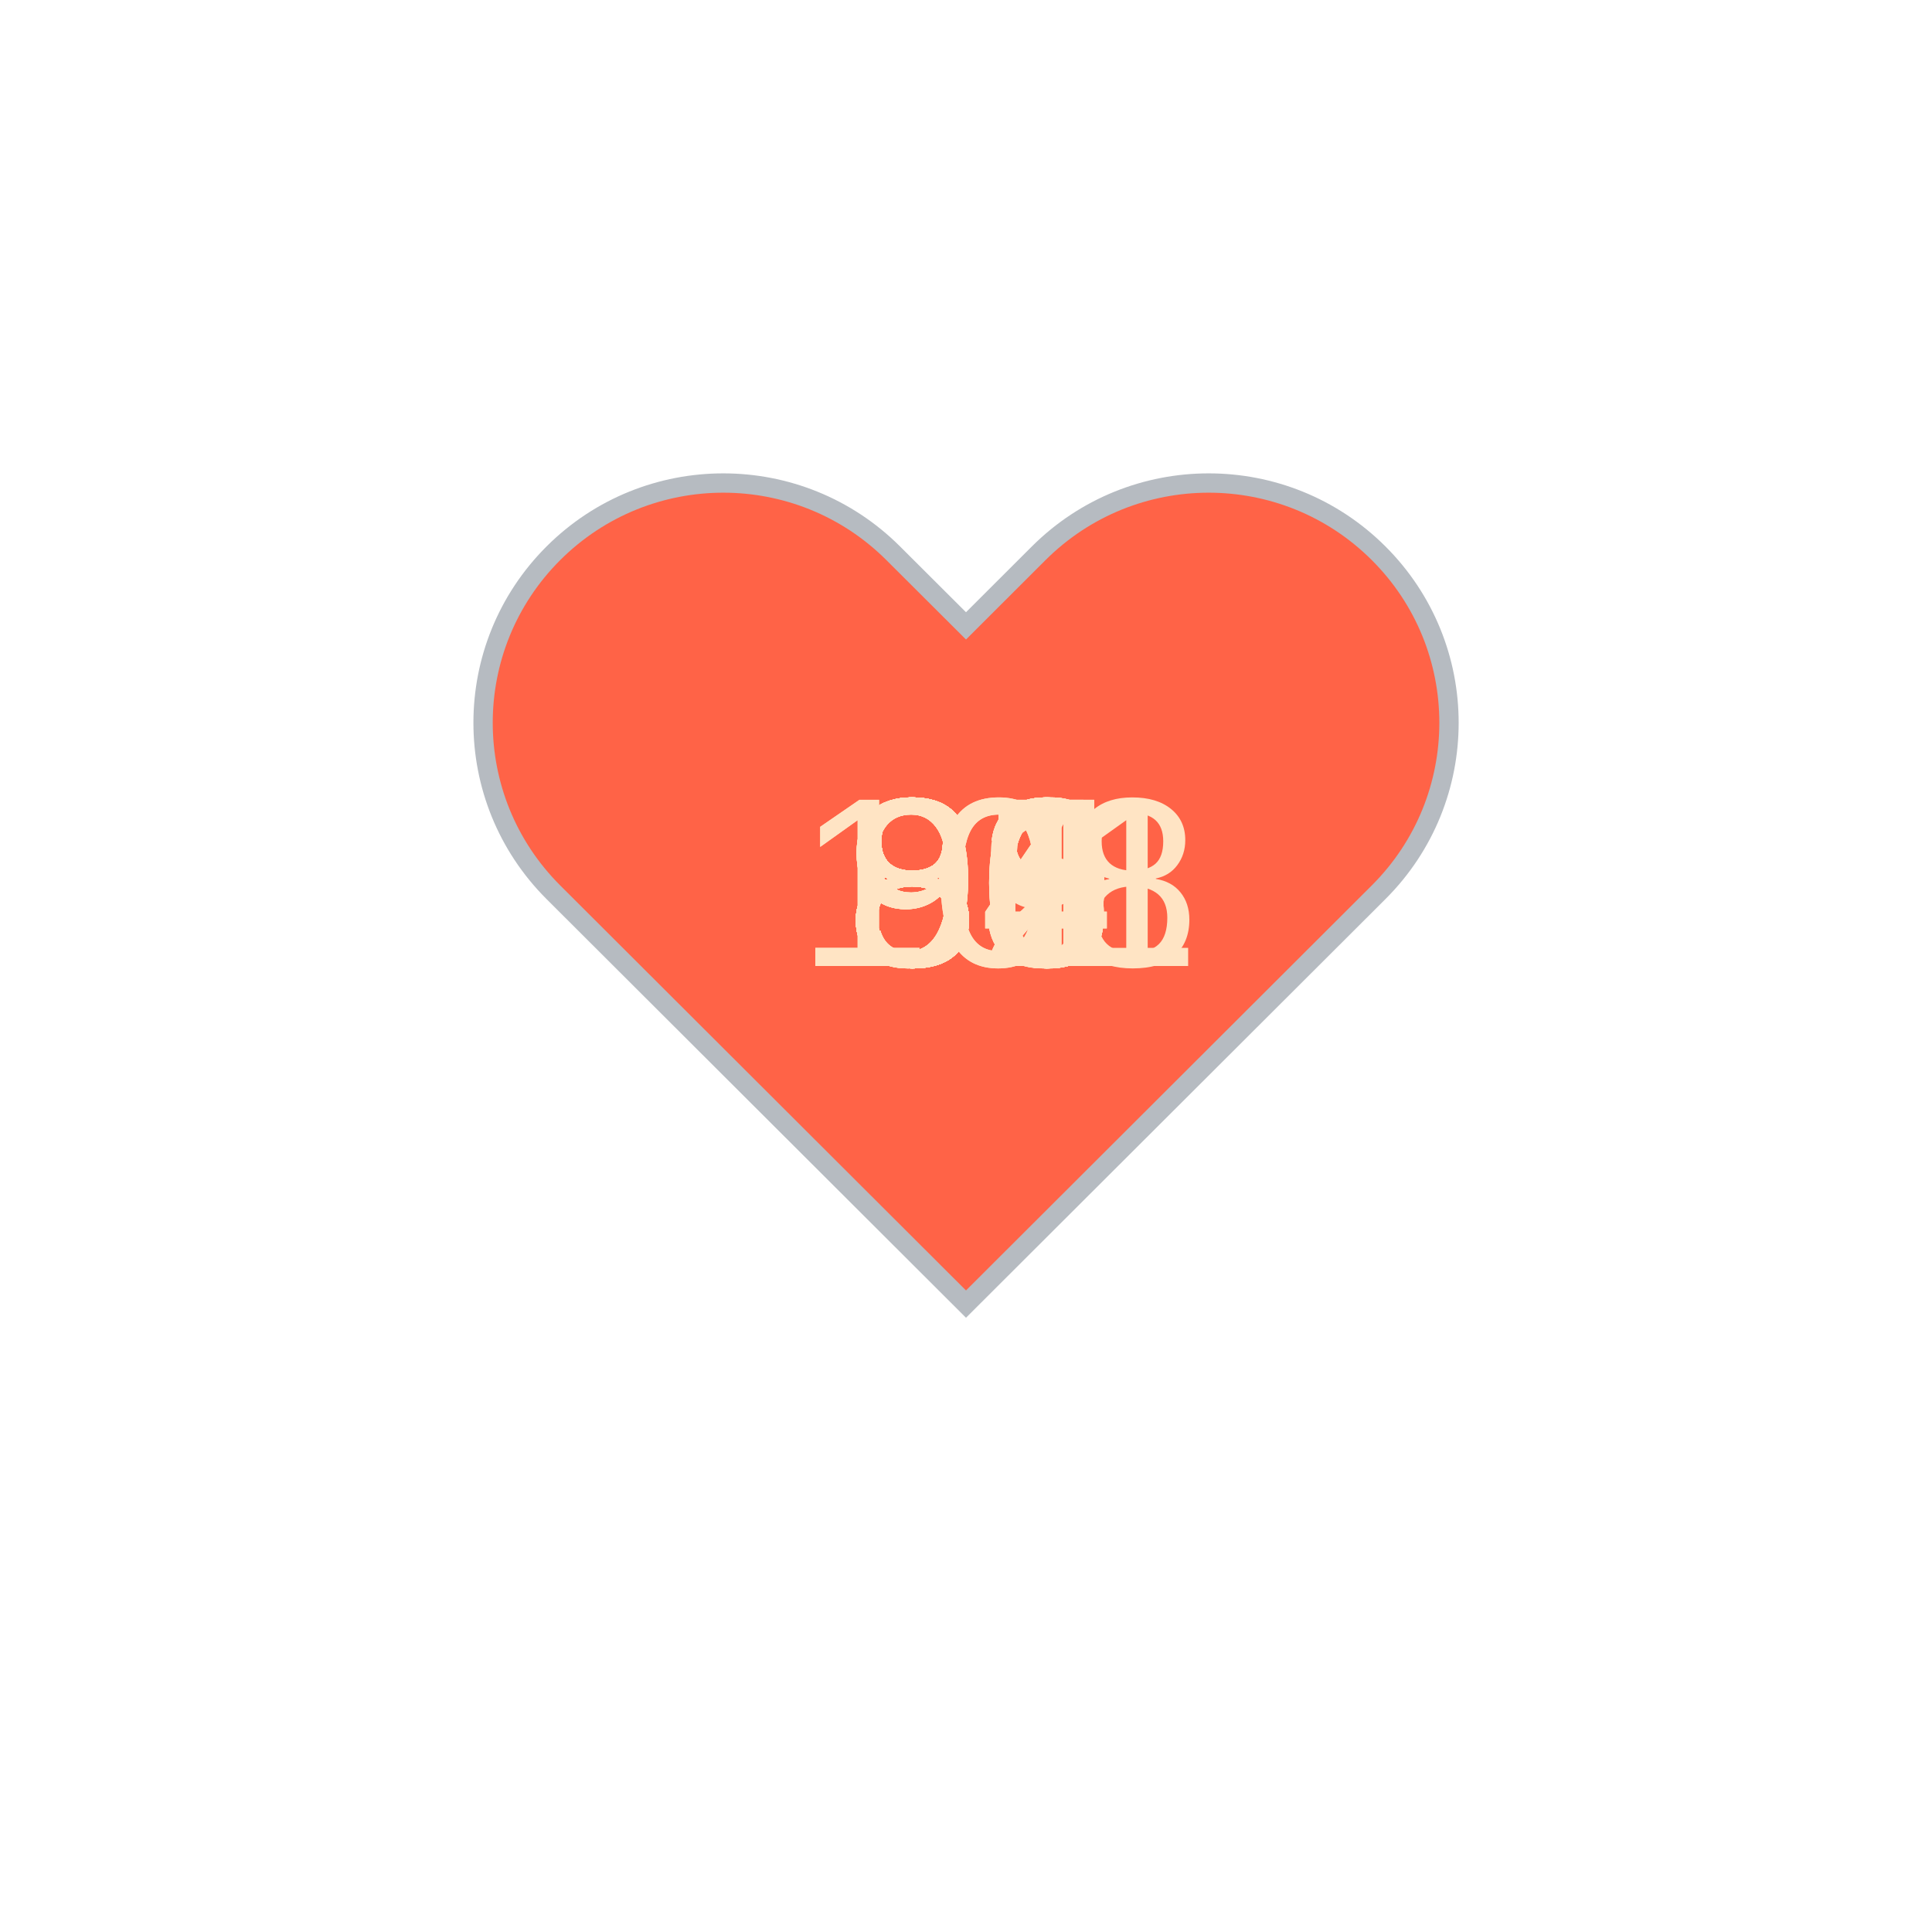
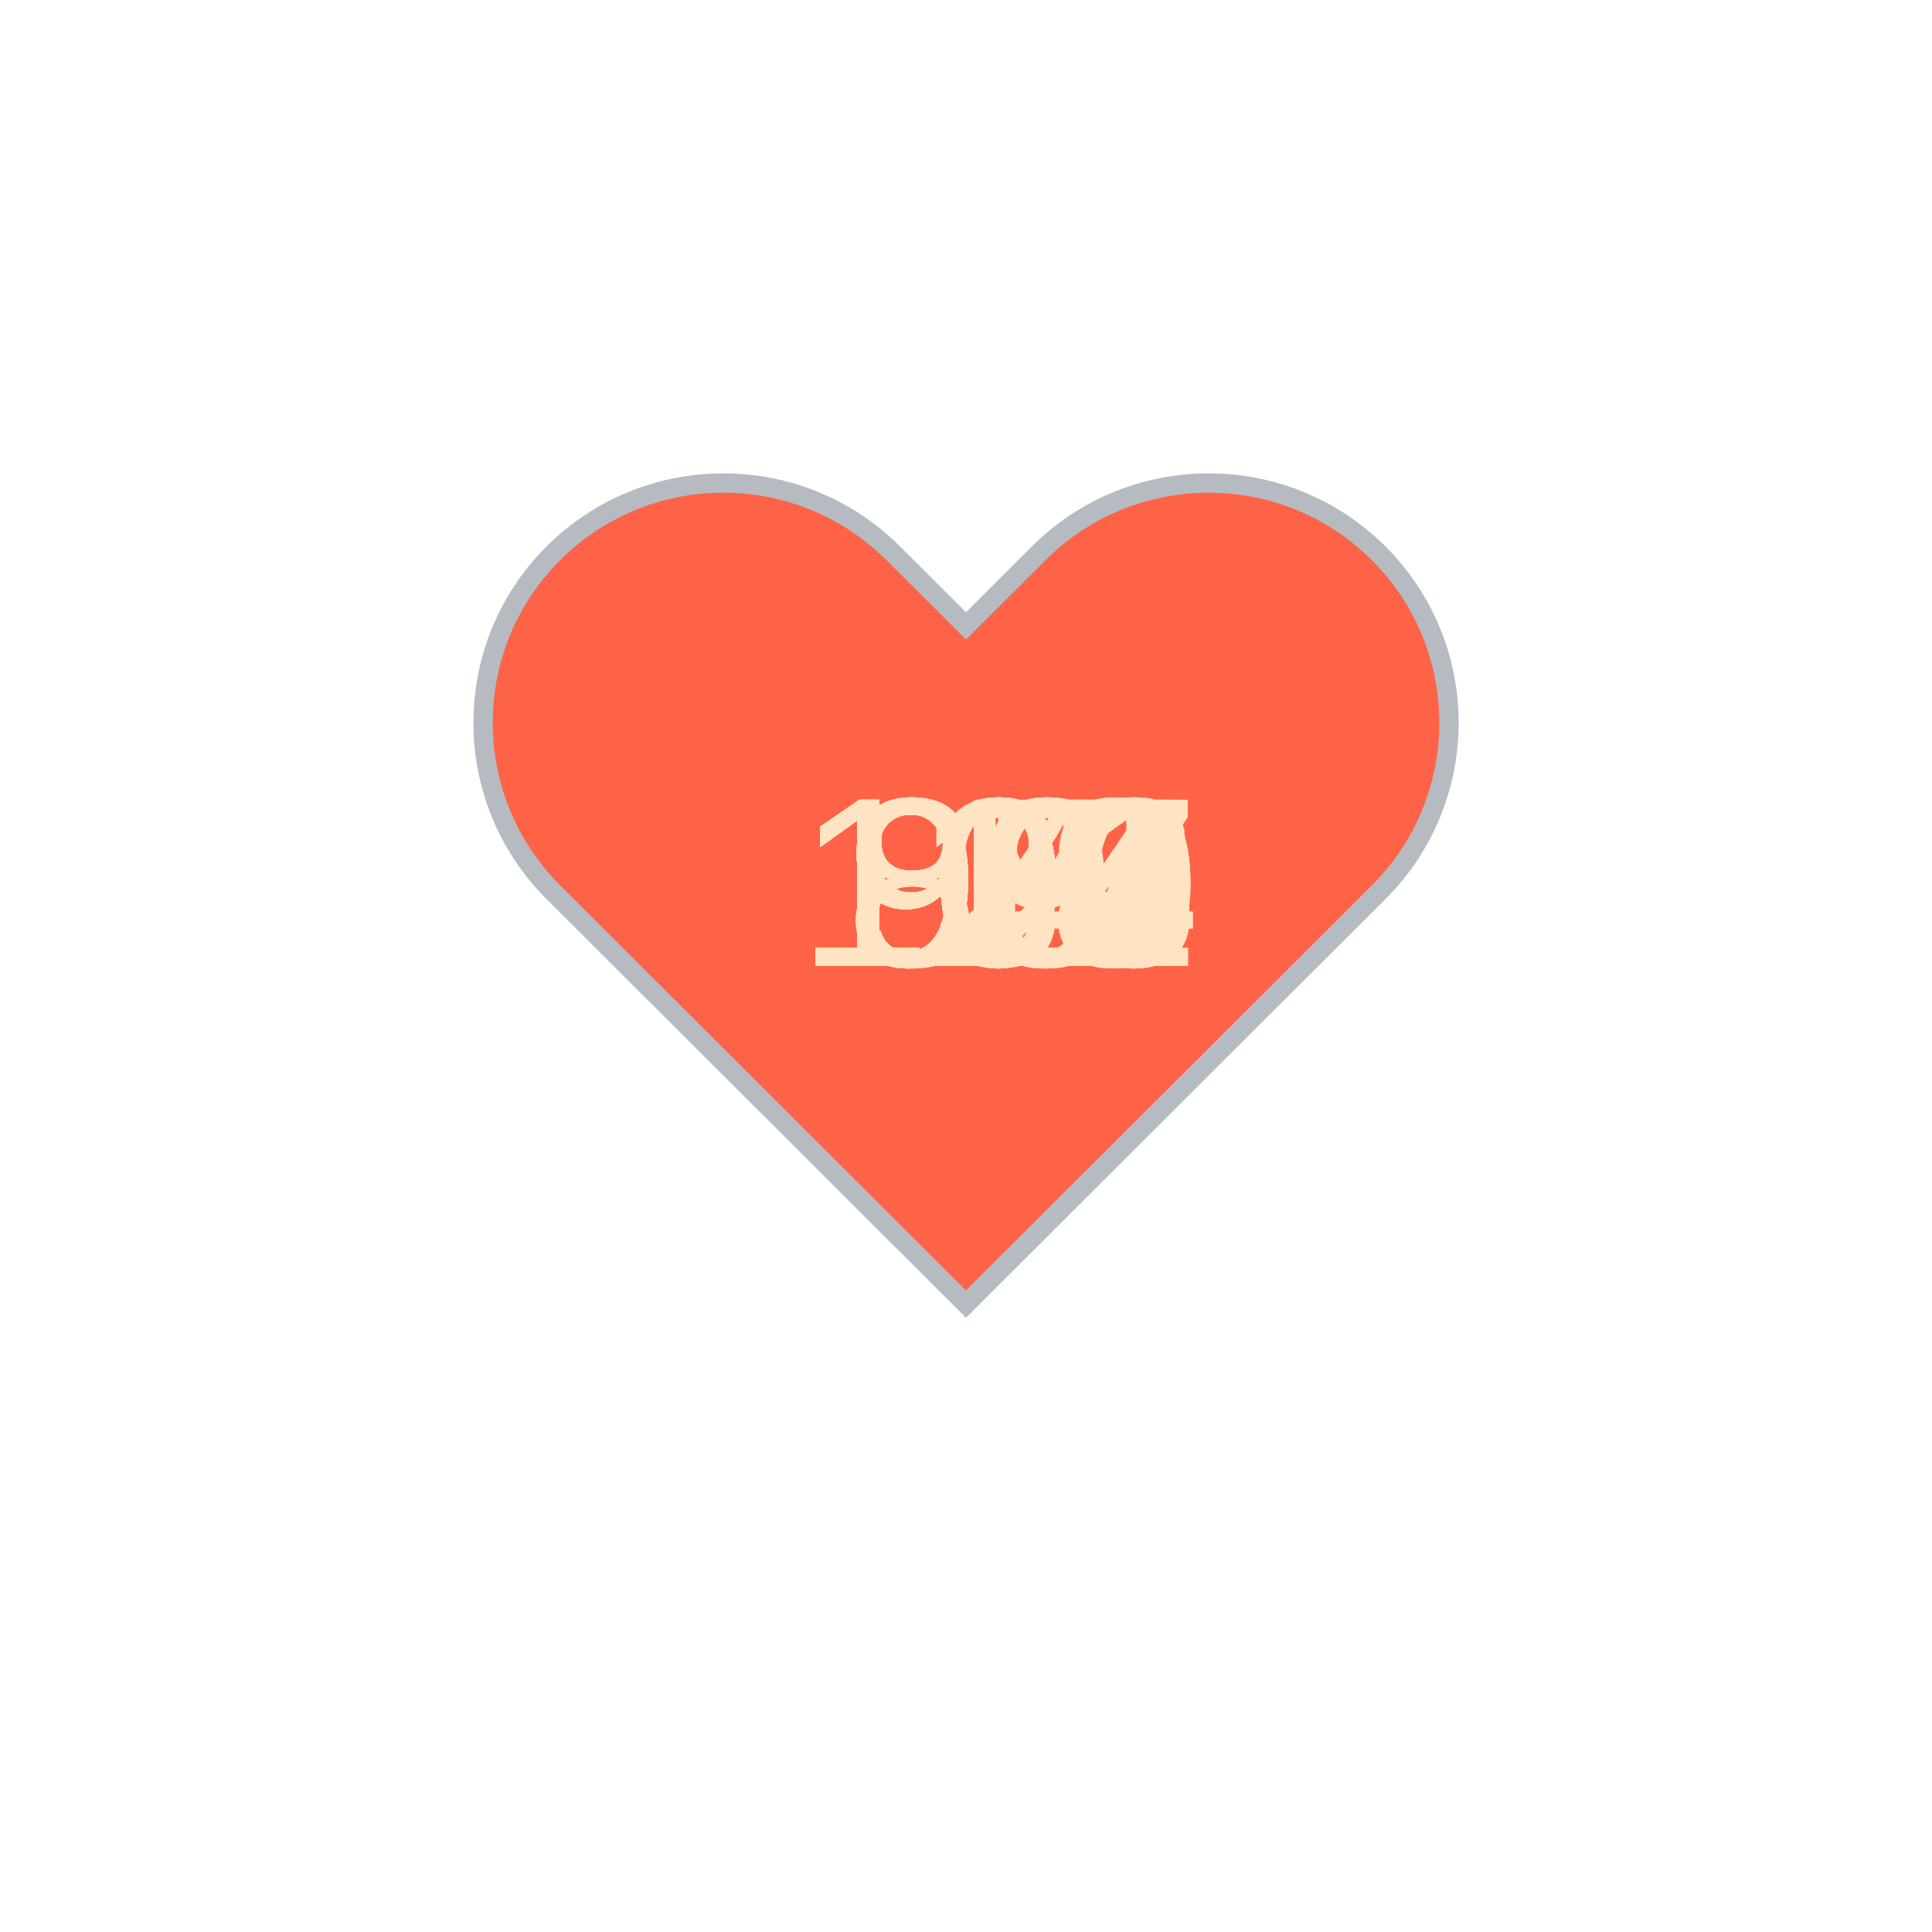
<svg xmlns="http://www.w3.org/2000/svg" baseProfile="full" height="150" version="1.1" viewBox="0,0,200,200" width="150">
  <defs />
  <g transform="translate(100 100)">
    <path d="M92.71,7.27L92.71,7.27c-9.71-9.69-25.46-9.69-35.18,0L50,14.79l-7.54-7.52C32.75-2.42,17-2.42,7.29,7.27v0 c-9.71,9.69-9.71,25.41,0,35.1L50,85l42.71-42.63C102.43,32.68,102.43,16.96,92.71,7.27z" fill="tomato" stroke="#B6BBC1" stroke-width="2" transform="translate(-50 -50)" />
    <animateTransform additive="sum" attributeName="transform" dur="1.2s" repeatCount="indefinite" type="scale" values="1; 1.5; 1.25; 1.5; 1.5; 1;" />
-     <text fill="bisque" style="font-size:25px; font-family:Arial" transform="translate(-12.5 0)">88<animate attributeName="visibility" dur="36.0s" keyTimes="0;0.03;0.07;0.1;0.13;0.17;0.2;0.23;0.27;0.3;0.33;0.37;0.4;0.43;0.47;0.5;0.53;0.57;0.6;0.63;0.67;0.7;0.73;0.77;0.8;0.83;0.87;0.9;0.93;0.97;1.0" repeatCount="indefinite" values="visible;hidden;hidden;hidden;hidden;hidden;hidden;hidden;hidden;hidden;hidden;hidden;hidden;hidden;hidden;hidden;hidden;hidden;hidden;hidden;hidden;hidden;hidden;hidden;hidden;hidden;hidden;hidden;hidden;hidden;hidden" />
+     <text fill="bisque" style="font-size:25px; font-family:Arial" transform="translate(-17.5 0)">117<animate attributeName="visibility" dur="36.0s" keyTimes="0;0.03;0.07;0.1;0.13;0.17;0.2;0.23;0.27;0.3;0.33;0.37;0.4;0.43;0.47;0.5;0.53;0.57;0.6;0.63;0.67;0.7;0.73;0.77;0.8;0.83;0.87;0.9;0.93;0.97;1.0" repeatCount="indefinite" values="visible;hidden;hidden;hidden;hidden;hidden;hidden;hidden;hidden;hidden;hidden;hidden;hidden;hidden;hidden;hidden;hidden;hidden;hidden;hidden;hidden;hidden;hidden;hidden;hidden;hidden;hidden;hidden;hidden;hidden;hidden" />
    </text>
-     <text fill="bisque" style="font-size:25px; font-family:Arial" transform="translate(-12.5 0)">90<animate attributeName="visibility" dur="36.0s" keyTimes="0;0.03;0.07;0.1;0.13;0.17;0.2;0.23;0.27;0.3;0.33;0.37;0.4;0.43;0.47;0.5;0.53;0.57;0.6;0.63;0.67;0.7;0.73;0.77;0.8;0.83;0.87;0.9;0.93;0.97;1.0" repeatCount="indefinite" values="hidden;visible;hidden;hidden;hidden;hidden;hidden;hidden;hidden;hidden;hidden;hidden;hidden;hidden;hidden;hidden;hidden;hidden;hidden;hidden;hidden;hidden;hidden;hidden;hidden;hidden;hidden;hidden;hidden;hidden;hidden" />
+     <text fill="bisque" style="font-size:25px; font-family:Arial" transform="translate(-17.5 0)">122<animate attributeName="visibility" dur="36.0s" keyTimes="0;0.03;0.07;0.1;0.13;0.17;0.2;0.23;0.27;0.3;0.33;0.37;0.4;0.43;0.47;0.5;0.53;0.57;0.6;0.63;0.67;0.7;0.73;0.77;0.8;0.83;0.87;0.9;0.93;0.97;1.0" repeatCount="indefinite" values="hidden;visible;hidden;hidden;hidden;hidden;hidden;hidden;hidden;hidden;hidden;hidden;hidden;hidden;hidden;hidden;hidden;hidden;hidden;hidden;hidden;hidden;hidden;hidden;hidden;hidden;hidden;hidden;hidden;hidden;hidden" />
    </text>
-     <text fill="bisque" style="font-size:25px; font-family:Arial" transform="translate(-12.5 0)">88<animate attributeName="visibility" dur="36.0s" keyTimes="0;0.03;0.07;0.1;0.13;0.17;0.2;0.23;0.27;0.3;0.33;0.37;0.4;0.43;0.47;0.5;0.53;0.57;0.6;0.63;0.67;0.7;0.73;0.77;0.8;0.83;0.87;0.9;0.93;0.97;1.0" repeatCount="indefinite" values="hidden;hidden;visible;hidden;hidden;hidden;hidden;hidden;hidden;hidden;hidden;hidden;hidden;hidden;hidden;hidden;hidden;hidden;hidden;hidden;hidden;hidden;hidden;hidden;hidden;hidden;hidden;hidden;hidden;hidden;hidden" />
+     <text fill="bisque" style="font-size:25px; font-family:Arial" transform="translate(-17.5 0)">121<animate attributeName="visibility" dur="36.0s" keyTimes="0;0.03;0.07;0.1;0.13;0.17;0.2;0.23;0.27;0.3;0.33;0.37;0.4;0.43;0.47;0.5;0.53;0.57;0.6;0.63;0.67;0.7;0.73;0.77;0.8;0.83;0.87;0.9;0.93;0.97;1.0" repeatCount="indefinite" values="hidden;hidden;visible;hidden;hidden;hidden;hidden;hidden;hidden;hidden;hidden;hidden;hidden;hidden;hidden;hidden;hidden;hidden;hidden;hidden;hidden;hidden;hidden;hidden;hidden;hidden;hidden;hidden;hidden;hidden;hidden" />
    </text>
-     <text fill="bisque" style="font-size:25px; font-family:Arial" transform="translate(-12.5 0)">86<animate attributeName="visibility" dur="36.0s" keyTimes="0;0.03;0.07;0.1;0.13;0.17;0.2;0.23;0.27;0.3;0.33;0.37;0.4;0.43;0.47;0.5;0.53;0.57;0.6;0.63;0.67;0.7;0.73;0.77;0.8;0.83;0.87;0.9;0.93;0.97;1.0" repeatCount="indefinite" values="hidden;hidden;hidden;visible;hidden;hidden;hidden;hidden;hidden;hidden;hidden;hidden;hidden;hidden;hidden;hidden;hidden;hidden;hidden;hidden;hidden;hidden;hidden;hidden;hidden;hidden;hidden;hidden;hidden;hidden;hidden" />
+     <text fill="bisque" style="font-size:25px; font-family:Arial" transform="translate(-17.5 0)">120<animate attributeName="visibility" dur="36.0s" keyTimes="0;0.03;0.07;0.1;0.13;0.17;0.2;0.23;0.27;0.3;0.33;0.37;0.4;0.43;0.47;0.5;0.53;0.57;0.6;0.63;0.67;0.7;0.73;0.77;0.8;0.83;0.87;0.9;0.93;0.97;1.0" repeatCount="indefinite" values="hidden;hidden;hidden;visible;hidden;hidden;hidden;hidden;hidden;hidden;hidden;hidden;hidden;hidden;hidden;hidden;hidden;hidden;hidden;hidden;hidden;hidden;hidden;hidden;hidden;hidden;hidden;hidden;hidden;hidden;hidden" />
    </text>
-     <text fill="bisque" style="font-size:25px; font-family:Arial" transform="translate(-12.5 0)">85<animate attributeName="visibility" dur="36.0s" keyTimes="0;0.03;0.07;0.1;0.13;0.17;0.2;0.23;0.27;0.3;0.33;0.37;0.4;0.43;0.47;0.5;0.53;0.57;0.6;0.63;0.67;0.7;0.73;0.77;0.8;0.83;0.87;0.9;0.93;0.97;1.0" repeatCount="indefinite" values="hidden;hidden;hidden;hidden;visible;hidden;hidden;hidden;hidden;hidden;hidden;hidden;hidden;hidden;hidden;hidden;hidden;hidden;hidden;hidden;hidden;hidden;hidden;hidden;hidden;hidden;hidden;hidden;hidden;hidden;hidden" />
+     <text fill="bisque" style="font-size:25px; font-family:Arial" transform="translate(-17.5 0)">120<animate attributeName="visibility" dur="36.0s" keyTimes="0;0.03;0.07;0.1;0.13;0.17;0.2;0.23;0.27;0.3;0.33;0.37;0.4;0.43;0.47;0.5;0.53;0.57;0.6;0.63;0.67;0.7;0.73;0.77;0.8;0.83;0.87;0.9;0.93;0.97;1.0" repeatCount="indefinite" values="hidden;hidden;hidden;hidden;visible;hidden;hidden;hidden;hidden;hidden;hidden;hidden;hidden;hidden;hidden;hidden;hidden;hidden;hidden;hidden;hidden;hidden;hidden;hidden;hidden;hidden;hidden;hidden;hidden;hidden;hidden" />
    </text>
-     <text fill="bisque" style="font-size:25px; font-family:Arial" transform="translate(-12.5 0)">86<animate attributeName="visibility" dur="36.0s" keyTimes="0;0.03;0.07;0.1;0.13;0.17;0.2;0.23;0.27;0.3;0.33;0.37;0.4;0.43;0.47;0.5;0.53;0.57;0.6;0.63;0.67;0.7;0.73;0.77;0.8;0.83;0.87;0.9;0.93;0.97;1.0" repeatCount="indefinite" values="hidden;hidden;hidden;hidden;hidden;visible;hidden;hidden;hidden;hidden;hidden;hidden;hidden;hidden;hidden;hidden;hidden;hidden;hidden;hidden;hidden;hidden;hidden;hidden;hidden;hidden;hidden;hidden;hidden;hidden;hidden" />
+     <text fill="bisque" style="font-size:25px; font-family:Arial" transform="translate(-17.5 0)">117<animate attributeName="visibility" dur="36.0s" keyTimes="0;0.03;0.07;0.1;0.13;0.17;0.2;0.23;0.27;0.3;0.33;0.37;0.4;0.43;0.47;0.5;0.53;0.57;0.6;0.63;0.67;0.7;0.73;0.77;0.8;0.83;0.87;0.9;0.93;0.97;1.0" repeatCount="indefinite" values="hidden;hidden;hidden;hidden;hidden;visible;hidden;hidden;hidden;hidden;hidden;hidden;hidden;hidden;hidden;hidden;hidden;hidden;hidden;hidden;hidden;hidden;hidden;hidden;hidden;hidden;hidden;hidden;hidden;hidden;hidden" />
    </text>
-     <text fill="bisque" style="font-size:25px; font-family:Arial" transform="translate(-12.5 0)">86<animate attributeName="visibility" dur="36.0s" keyTimes="0;0.03;0.07;0.1;0.13;0.17;0.2;0.23;0.27;0.3;0.33;0.37;0.4;0.43;0.47;0.5;0.53;0.57;0.6;0.63;0.67;0.7;0.73;0.77;0.8;0.83;0.87;0.9;0.93;0.97;1.0" repeatCount="indefinite" values="hidden;hidden;hidden;hidden;hidden;hidden;visible;hidden;hidden;hidden;hidden;hidden;hidden;hidden;hidden;hidden;hidden;hidden;hidden;hidden;hidden;hidden;hidden;hidden;hidden;hidden;hidden;hidden;hidden;hidden;hidden" />
+     <text fill="bisque" style="font-size:25px; font-family:Arial" transform="translate(-17.5 0)">119<animate attributeName="visibility" dur="36.0s" keyTimes="0;0.03;0.07;0.1;0.13;0.17;0.2;0.23;0.27;0.3;0.33;0.37;0.4;0.43;0.47;0.5;0.53;0.57;0.6;0.63;0.67;0.7;0.73;0.77;0.8;0.83;0.87;0.9;0.93;0.97;1.0" repeatCount="indefinite" values="hidden;hidden;hidden;hidden;hidden;hidden;visible;hidden;hidden;hidden;hidden;hidden;hidden;hidden;hidden;hidden;hidden;hidden;hidden;hidden;hidden;hidden;hidden;hidden;hidden;hidden;hidden;hidden;hidden;hidden;hidden" />
    </text>
-     <text fill="bisque" style="font-size:25px; font-family:Arial" transform="translate(-12.5 0)">90<animate attributeName="visibility" dur="36.0s" keyTimes="0;0.03;0.07;0.1;0.13;0.17;0.2;0.23;0.27;0.3;0.33;0.37;0.4;0.43;0.47;0.5;0.53;0.57;0.6;0.63;0.67;0.7;0.73;0.77;0.8;0.83;0.87;0.9;0.93;0.97;1.0" repeatCount="indefinite" values="hidden;hidden;hidden;hidden;hidden;hidden;hidden;visible;hidden;hidden;hidden;hidden;hidden;hidden;hidden;hidden;hidden;hidden;hidden;hidden;hidden;hidden;hidden;hidden;hidden;hidden;hidden;hidden;hidden;hidden;hidden" />
+     <text fill="bisque" style="font-size:25px; font-family:Arial" transform="translate(-17.5 0)">123<animate attributeName="visibility" dur="36.0s" keyTimes="0;0.03;0.07;0.1;0.13;0.17;0.2;0.23;0.27;0.3;0.33;0.37;0.4;0.43;0.47;0.5;0.53;0.57;0.6;0.63;0.67;0.7;0.73;0.77;0.8;0.83;0.87;0.9;0.93;0.97;1.0" repeatCount="indefinite" values="hidden;hidden;hidden;hidden;hidden;hidden;hidden;visible;hidden;hidden;hidden;hidden;hidden;hidden;hidden;hidden;hidden;hidden;hidden;hidden;hidden;hidden;hidden;hidden;hidden;hidden;hidden;hidden;hidden;hidden;hidden" />
    </text>
-     <text fill="bisque" style="font-size:25px; font-family:Arial" transform="translate(-12.5 0)">90<animate attributeName="visibility" dur="36.0s" keyTimes="0;0.03;0.07;0.1;0.13;0.17;0.2;0.23;0.27;0.3;0.33;0.37;0.4;0.43;0.47;0.5;0.53;0.57;0.6;0.63;0.67;0.7;0.73;0.77;0.8;0.83;0.87;0.9;0.93;0.97;1.0" repeatCount="indefinite" values="hidden;hidden;hidden;hidden;hidden;hidden;hidden;hidden;visible;hidden;hidden;hidden;hidden;hidden;hidden;hidden;hidden;hidden;hidden;hidden;hidden;hidden;hidden;hidden;hidden;hidden;hidden;hidden;hidden;hidden;hidden" />
+     <text fill="bisque" style="font-size:25px; font-family:Arial" transform="translate(-17.5 0)">118<animate attributeName="visibility" dur="36.0s" keyTimes="0;0.03;0.07;0.1;0.13;0.17;0.2;0.23;0.27;0.3;0.33;0.37;0.4;0.43;0.47;0.5;0.53;0.57;0.6;0.63;0.67;0.7;0.73;0.77;0.8;0.83;0.87;0.9;0.93;0.97;1.0" repeatCount="indefinite" values="hidden;hidden;hidden;hidden;hidden;hidden;hidden;hidden;visible;hidden;hidden;hidden;hidden;hidden;hidden;hidden;hidden;hidden;hidden;hidden;hidden;hidden;hidden;hidden;hidden;hidden;hidden;hidden;hidden;hidden;hidden" />
    </text>
-     <text fill="bisque" style="font-size:25px; font-family:Arial" transform="translate(-12.5 0)">89<animate attributeName="visibility" dur="36.0s" keyTimes="0;0.03;0.07;0.1;0.13;0.17;0.2;0.23;0.27;0.3;0.33;0.37;0.4;0.43;0.47;0.5;0.53;0.57;0.6;0.63;0.67;0.7;0.73;0.77;0.8;0.83;0.87;0.9;0.93;0.97;1.0" repeatCount="indefinite" values="hidden;hidden;hidden;hidden;hidden;hidden;hidden;hidden;hidden;visible;hidden;hidden;hidden;hidden;hidden;hidden;hidden;hidden;hidden;hidden;hidden;hidden;hidden;hidden;hidden;hidden;hidden;hidden;hidden;hidden;hidden" />
+     <text fill="bisque" style="font-size:25px; font-family:Arial" transform="translate(-17.5 0)">134<animate attributeName="visibility" dur="36.0s" keyTimes="0;0.03;0.07;0.1;0.13;0.17;0.2;0.23;0.27;0.3;0.33;0.37;0.4;0.43;0.47;0.5;0.53;0.57;0.6;0.63;0.67;0.7;0.73;0.77;0.8;0.83;0.87;0.9;0.93;0.97;1.0" repeatCount="indefinite" values="hidden;hidden;hidden;hidden;hidden;hidden;hidden;hidden;hidden;visible;hidden;hidden;hidden;hidden;hidden;hidden;hidden;hidden;hidden;hidden;hidden;hidden;hidden;hidden;hidden;hidden;hidden;hidden;hidden;hidden;hidden" />
    </text>
-     <text fill="bisque" style="font-size:25px; font-family:Arial" transform="translate(-12.5 0)">83<animate attributeName="visibility" dur="36.0s" keyTimes="0;0.03;0.07;0.1;0.13;0.17;0.2;0.23;0.27;0.3;0.33;0.37;0.4;0.43;0.47;0.5;0.53;0.57;0.6;0.63;0.67;0.7;0.73;0.77;0.8;0.83;0.87;0.9;0.93;0.97;1.0" repeatCount="indefinite" values="hidden;hidden;hidden;hidden;hidden;hidden;hidden;hidden;hidden;hidden;visible;hidden;hidden;hidden;hidden;hidden;hidden;hidden;hidden;hidden;hidden;hidden;hidden;hidden;hidden;hidden;hidden;hidden;hidden;hidden;hidden" />
+     <text fill="bisque" style="font-size:25px; font-family:Arial" transform="translate(-17.5 0)">106<animate attributeName="visibility" dur="36.0s" keyTimes="0;0.03;0.07;0.1;0.13;0.17;0.2;0.23;0.27;0.3;0.33;0.37;0.4;0.43;0.47;0.5;0.53;0.57;0.6;0.63;0.67;0.7;0.73;0.77;0.8;0.83;0.87;0.9;0.93;0.97;1.0" repeatCount="indefinite" values="hidden;hidden;hidden;hidden;hidden;hidden;hidden;hidden;hidden;hidden;visible;hidden;hidden;hidden;hidden;hidden;hidden;hidden;hidden;hidden;hidden;hidden;hidden;hidden;hidden;hidden;hidden;hidden;hidden;hidden;hidden" />
    </text>
-     <text fill="bisque" style="font-size:25px; font-family:Arial" transform="translate(-12.5 0)">83<animate attributeName="visibility" dur="36.0s" keyTimes="0;0.03;0.07;0.1;0.13;0.17;0.2;0.23;0.27;0.3;0.33;0.37;0.4;0.43;0.47;0.5;0.53;0.57;0.6;0.63;0.67;0.7;0.73;0.77;0.8;0.83;0.87;0.9;0.93;0.97;1.0" repeatCount="indefinite" values="hidden;hidden;hidden;hidden;hidden;hidden;hidden;hidden;hidden;hidden;hidden;visible;hidden;hidden;hidden;hidden;hidden;hidden;hidden;hidden;hidden;hidden;hidden;hidden;hidden;hidden;hidden;hidden;hidden;hidden;hidden" />
+     <text fill="bisque" style="font-size:25px; font-family:Arial" transform="translate(-17.5 0)">107<animate attributeName="visibility" dur="36.0s" keyTimes="0;0.03;0.07;0.1;0.13;0.17;0.2;0.23;0.27;0.3;0.33;0.37;0.4;0.43;0.47;0.5;0.53;0.57;0.6;0.63;0.67;0.7;0.73;0.77;0.8;0.83;0.87;0.9;0.93;0.97;1.0" repeatCount="indefinite" values="hidden;hidden;hidden;hidden;hidden;hidden;hidden;hidden;hidden;hidden;hidden;visible;hidden;hidden;hidden;hidden;hidden;hidden;hidden;hidden;hidden;hidden;hidden;hidden;hidden;hidden;hidden;hidden;hidden;hidden;hidden" />
    </text>
-     <text fill="bisque" style="font-size:25px; font-family:Arial" transform="translate(-12.5 0)">82<animate attributeName="visibility" dur="36.0s" keyTimes="0;0.03;0.07;0.1;0.13;0.17;0.2;0.23;0.27;0.3;0.33;0.37;0.4;0.43;0.47;0.5;0.53;0.57;0.6;0.63;0.67;0.7;0.73;0.77;0.8;0.83;0.87;0.9;0.93;0.97;1.0" repeatCount="indefinite" values="hidden;hidden;hidden;hidden;hidden;hidden;hidden;hidden;hidden;hidden;hidden;hidden;visible;hidden;hidden;hidden;hidden;hidden;hidden;hidden;hidden;hidden;hidden;hidden;hidden;hidden;hidden;hidden;hidden;hidden;hidden" />
+     <text fill="bisque" style="font-size:25px; font-family:Arial" transform="translate(-17.5 0)">107<animate attributeName="visibility" dur="36.0s" keyTimes="0;0.03;0.07;0.1;0.13;0.17;0.2;0.23;0.27;0.3;0.33;0.37;0.4;0.43;0.47;0.5;0.53;0.57;0.6;0.63;0.67;0.7;0.73;0.77;0.8;0.83;0.87;0.9;0.93;0.97;1.0" repeatCount="indefinite" values="hidden;hidden;hidden;hidden;hidden;hidden;hidden;hidden;hidden;hidden;hidden;hidden;visible;hidden;hidden;hidden;hidden;hidden;hidden;hidden;hidden;hidden;hidden;hidden;hidden;hidden;hidden;hidden;hidden;hidden;hidden" />
    </text>
-     <text fill="bisque" style="font-size:25px; font-family:Arial" transform="translate(-12.5 0)">82<animate attributeName="visibility" dur="36.0s" keyTimes="0;0.03;0.07;0.1;0.13;0.17;0.2;0.23;0.27;0.3;0.33;0.37;0.4;0.43;0.47;0.5;0.53;0.57;0.6;0.63;0.67;0.7;0.73;0.77;0.8;0.83;0.87;0.9;0.93;0.97;1.0" repeatCount="indefinite" values="hidden;hidden;hidden;hidden;hidden;hidden;hidden;hidden;hidden;hidden;hidden;hidden;hidden;visible;hidden;hidden;hidden;hidden;hidden;hidden;hidden;hidden;hidden;hidden;hidden;hidden;hidden;hidden;hidden;hidden;hidden" />
+     <text fill="bisque" style="font-size:25px; font-family:Arial" transform="translate(-17.5 0)">106<animate attributeName="visibility" dur="36.0s" keyTimes="0;0.03;0.07;0.1;0.13;0.17;0.2;0.23;0.27;0.3;0.33;0.37;0.4;0.43;0.47;0.5;0.53;0.57;0.6;0.63;0.67;0.7;0.73;0.77;0.8;0.83;0.87;0.9;0.93;0.97;1.0" repeatCount="indefinite" values="hidden;hidden;hidden;hidden;hidden;hidden;hidden;hidden;hidden;hidden;hidden;hidden;hidden;visible;hidden;hidden;hidden;hidden;hidden;hidden;hidden;hidden;hidden;hidden;hidden;hidden;hidden;hidden;hidden;hidden;hidden" />
    </text>
-     <text fill="bisque" style="font-size:25px; font-family:Arial" transform="translate(-12.5 0)">83<animate attributeName="visibility" dur="36.0s" keyTimes="0;0.03;0.07;0.1;0.13;0.17;0.2;0.23;0.27;0.3;0.33;0.37;0.4;0.43;0.47;0.5;0.53;0.57;0.6;0.63;0.67;0.7;0.73;0.77;0.8;0.83;0.87;0.9;0.93;0.97;1.0" repeatCount="indefinite" values="hidden;hidden;hidden;hidden;hidden;hidden;hidden;hidden;hidden;hidden;hidden;hidden;hidden;hidden;visible;hidden;hidden;hidden;hidden;hidden;hidden;hidden;hidden;hidden;hidden;hidden;hidden;hidden;hidden;hidden;hidden" />
+     <text fill="bisque" style="font-size:25px; font-family:Arial" transform="translate(-17.5 0)">104<animate attributeName="visibility" dur="36.0s" keyTimes="0;0.03;0.07;0.1;0.13;0.17;0.2;0.23;0.27;0.3;0.33;0.37;0.4;0.43;0.47;0.5;0.53;0.57;0.6;0.63;0.67;0.7;0.73;0.77;0.8;0.83;0.87;0.9;0.93;0.97;1.0" repeatCount="indefinite" values="hidden;hidden;hidden;hidden;hidden;hidden;hidden;hidden;hidden;hidden;hidden;hidden;hidden;hidden;visible;hidden;hidden;hidden;hidden;hidden;hidden;hidden;hidden;hidden;hidden;hidden;hidden;hidden;hidden;hidden;hidden" />
    </text>
-     <text fill="bisque" style="font-size:25px; font-family:Arial" transform="translate(-12.5 0)">84<animate attributeName="visibility" dur="36.0s" keyTimes="0;0.03;0.07;0.1;0.13;0.17;0.2;0.23;0.27;0.3;0.33;0.37;0.4;0.43;0.47;0.5;0.53;0.57;0.6;0.63;0.67;0.7;0.73;0.77;0.8;0.83;0.87;0.9;0.93;0.97;1.0" repeatCount="indefinite" values="hidden;hidden;hidden;hidden;hidden;hidden;hidden;hidden;hidden;hidden;hidden;hidden;hidden;hidden;hidden;visible;hidden;hidden;hidden;hidden;hidden;hidden;hidden;hidden;hidden;hidden;hidden;hidden;hidden;hidden;hidden" />
+     <text fill="bisque" style="font-size:25px; font-family:Arial" transform="translate(-12.5 0)">97<animate attributeName="visibility" dur="36.0s" keyTimes="0;0.03;0.07;0.1;0.13;0.17;0.2;0.23;0.27;0.3;0.33;0.37;0.4;0.43;0.47;0.5;0.53;0.57;0.6;0.63;0.67;0.7;0.73;0.77;0.8;0.83;0.87;0.9;0.93;0.97;1.0" repeatCount="indefinite" values="hidden;hidden;hidden;hidden;hidden;hidden;hidden;hidden;hidden;hidden;hidden;hidden;hidden;hidden;hidden;visible;hidden;hidden;hidden;hidden;hidden;hidden;hidden;hidden;hidden;hidden;hidden;hidden;hidden;hidden;hidden" />
    </text>
-     <text fill="bisque" style="font-size:25px; font-family:Arial" transform="translate(-12.5 0)">83<animate attributeName="visibility" dur="36.0s" keyTimes="0;0.03;0.07;0.1;0.13;0.17;0.2;0.23;0.27;0.3;0.33;0.37;0.4;0.43;0.47;0.5;0.53;0.57;0.6;0.63;0.67;0.7;0.73;0.77;0.8;0.83;0.87;0.9;0.93;0.97;1.0" repeatCount="indefinite" values="hidden;hidden;hidden;hidden;hidden;hidden;hidden;hidden;hidden;hidden;hidden;hidden;hidden;hidden;hidden;hidden;visible;hidden;hidden;hidden;hidden;hidden;hidden;hidden;hidden;hidden;hidden;hidden;hidden;hidden;hidden" />
+     <text fill="bisque" style="font-size:25px; font-family:Arial" transform="translate(-12.5 0)">96<animate attributeName="visibility" dur="36.0s" keyTimes="0;0.03;0.07;0.1;0.13;0.17;0.2;0.23;0.27;0.3;0.33;0.37;0.4;0.43;0.47;0.5;0.53;0.57;0.6;0.63;0.67;0.7;0.73;0.77;0.8;0.83;0.87;0.9;0.93;0.97;1.0" repeatCount="indefinite" values="hidden;hidden;hidden;hidden;hidden;hidden;hidden;hidden;hidden;hidden;hidden;hidden;hidden;hidden;hidden;hidden;visible;hidden;hidden;hidden;hidden;hidden;hidden;hidden;hidden;hidden;hidden;hidden;hidden;hidden;hidden" />
    </text>
-     <text fill="bisque" style="font-size:25px; font-family:Arial" transform="translate(-12.5 0)">83<animate attributeName="visibility" dur="36.0s" keyTimes="0;0.03;0.07;0.1;0.13;0.17;0.2;0.23;0.27;0.3;0.33;0.37;0.4;0.43;0.47;0.5;0.53;0.57;0.6;0.63;0.67;0.7;0.73;0.77;0.8;0.83;0.87;0.9;0.93;0.97;1.0" repeatCount="indefinite" values="hidden;hidden;hidden;hidden;hidden;hidden;hidden;hidden;hidden;hidden;hidden;hidden;hidden;hidden;hidden;hidden;hidden;visible;hidden;hidden;hidden;hidden;hidden;hidden;hidden;hidden;hidden;hidden;hidden;hidden;hidden" />
+     <text fill="bisque" style="font-size:25px; font-family:Arial" transform="translate(-12.5 0)">94<animate attributeName="visibility" dur="36.0s" keyTimes="0;0.03;0.07;0.1;0.13;0.17;0.2;0.23;0.27;0.3;0.33;0.37;0.4;0.43;0.47;0.5;0.53;0.57;0.6;0.63;0.67;0.7;0.73;0.77;0.8;0.83;0.87;0.9;0.93;0.97;1.0" repeatCount="indefinite" values="hidden;hidden;hidden;hidden;hidden;hidden;hidden;hidden;hidden;hidden;hidden;hidden;hidden;hidden;hidden;hidden;hidden;visible;hidden;hidden;hidden;hidden;hidden;hidden;hidden;hidden;hidden;hidden;hidden;hidden;hidden" />
    </text>
-     <text fill="bisque" style="font-size:25px; font-family:Arial" transform="translate(-12.5 0)">81<animate attributeName="visibility" dur="36.0s" keyTimes="0;0.03;0.07;0.1;0.13;0.17;0.2;0.23;0.27;0.3;0.33;0.37;0.4;0.43;0.47;0.5;0.53;0.57;0.6;0.63;0.67;0.7;0.73;0.77;0.8;0.83;0.87;0.9;0.93;0.97;1.0" repeatCount="indefinite" values="hidden;hidden;hidden;hidden;hidden;hidden;hidden;hidden;hidden;hidden;hidden;hidden;hidden;hidden;hidden;hidden;hidden;hidden;visible;hidden;hidden;hidden;hidden;hidden;hidden;hidden;hidden;hidden;hidden;hidden;hidden" />
+     <text fill="bisque" style="font-size:25px; font-family:Arial" transform="translate(-12.5 0)">92<animate attributeName="visibility" dur="36.0s" keyTimes="0;0.03;0.07;0.1;0.13;0.17;0.2;0.23;0.27;0.3;0.33;0.37;0.4;0.43;0.47;0.5;0.53;0.57;0.6;0.63;0.67;0.7;0.73;0.77;0.8;0.83;0.87;0.9;0.93;0.97;1.0" repeatCount="indefinite" values="hidden;hidden;hidden;hidden;hidden;hidden;hidden;hidden;hidden;hidden;hidden;hidden;hidden;hidden;hidden;hidden;hidden;hidden;visible;hidden;hidden;hidden;hidden;hidden;hidden;hidden;hidden;hidden;hidden;hidden;hidden" />
    </text>
-     <text fill="bisque" style="font-size:25px; font-family:Arial" transform="translate(-12.5 0)">85<animate attributeName="visibility" dur="36.0s" keyTimes="0;0.03;0.07;0.1;0.13;0.17;0.2;0.23;0.27;0.3;0.33;0.37;0.4;0.43;0.47;0.5;0.53;0.57;0.6;0.63;0.67;0.7;0.73;0.77;0.8;0.83;0.87;0.9;0.93;0.97;1.0" repeatCount="indefinite" values="hidden;hidden;hidden;hidden;hidden;hidden;hidden;hidden;hidden;hidden;hidden;hidden;hidden;hidden;hidden;hidden;hidden;hidden;hidden;visible;hidden;hidden;hidden;hidden;hidden;hidden;hidden;hidden;hidden;hidden;hidden" />
+     <text fill="bisque" style="font-size:25px; font-family:Arial" transform="translate(-12.5 0)">87<animate attributeName="visibility" dur="36.0s" keyTimes="0;0.03;0.07;0.1;0.13;0.17;0.2;0.23;0.27;0.3;0.33;0.37;0.4;0.43;0.47;0.5;0.53;0.57;0.6;0.63;0.67;0.7;0.73;0.77;0.8;0.83;0.87;0.9;0.93;0.97;1.0" repeatCount="indefinite" values="hidden;hidden;hidden;hidden;hidden;hidden;hidden;hidden;hidden;hidden;hidden;hidden;hidden;hidden;hidden;hidden;hidden;hidden;hidden;visible;hidden;hidden;hidden;hidden;hidden;hidden;hidden;hidden;hidden;hidden;hidden" />
    </text>
-     <text fill="bisque" style="font-size:25px; font-family:Arial" transform="translate(-12.5 0)">84<animate attributeName="visibility" dur="36.0s" keyTimes="0;0.03;0.07;0.1;0.13;0.17;0.2;0.23;0.27;0.3;0.33;0.37;0.4;0.43;0.47;0.5;0.53;0.57;0.6;0.63;0.67;0.7;0.73;0.77;0.8;0.83;0.87;0.9;0.93;0.97;1.0" repeatCount="indefinite" values="hidden;hidden;hidden;hidden;hidden;hidden;hidden;hidden;hidden;hidden;hidden;hidden;hidden;hidden;hidden;hidden;hidden;hidden;hidden;hidden;visible;hidden;hidden;hidden;hidden;hidden;hidden;hidden;hidden;hidden;hidden" />
+     <text fill="bisque" style="font-size:25px; font-family:Arial" transform="translate(-12.5 0)">80<animate attributeName="visibility" dur="36.0s" keyTimes="0;0.03;0.07;0.1;0.13;0.17;0.2;0.23;0.27;0.3;0.33;0.37;0.4;0.43;0.47;0.5;0.53;0.57;0.6;0.63;0.67;0.7;0.73;0.77;0.8;0.83;0.87;0.9;0.93;0.97;1.0" repeatCount="indefinite" values="hidden;hidden;hidden;hidden;hidden;hidden;hidden;hidden;hidden;hidden;hidden;hidden;hidden;hidden;hidden;hidden;hidden;hidden;hidden;hidden;visible;hidden;hidden;hidden;hidden;hidden;hidden;hidden;hidden;hidden;hidden" />
    </text>
-     <text fill="bisque" style="font-size:25px; font-family:Arial" transform="translate(-12.5 0)">85<animate attributeName="visibility" dur="36.0s" keyTimes="0;0.03;0.07;0.1;0.13;0.17;0.2;0.23;0.27;0.3;0.33;0.37;0.4;0.43;0.47;0.5;0.53;0.57;0.6;0.63;0.67;0.7;0.73;0.77;0.8;0.83;0.87;0.9;0.93;0.97;1.0" repeatCount="indefinite" values="hidden;hidden;hidden;hidden;hidden;hidden;hidden;hidden;hidden;hidden;hidden;hidden;hidden;hidden;hidden;hidden;hidden;hidden;hidden;hidden;hidden;visible;hidden;hidden;hidden;hidden;hidden;hidden;hidden;hidden;hidden" />
+     <text fill="bisque" style="font-size:25px; font-family:Arial" transform="translate(-12.5 0)">82<animate attributeName="visibility" dur="36.0s" keyTimes="0;0.03;0.07;0.1;0.13;0.17;0.2;0.23;0.27;0.3;0.33;0.37;0.4;0.43;0.47;0.5;0.53;0.57;0.6;0.63;0.67;0.7;0.73;0.77;0.8;0.83;0.87;0.9;0.93;0.97;1.0" repeatCount="indefinite" values="hidden;hidden;hidden;hidden;hidden;hidden;hidden;hidden;hidden;hidden;hidden;hidden;hidden;hidden;hidden;hidden;hidden;hidden;hidden;hidden;hidden;visible;hidden;hidden;hidden;hidden;hidden;hidden;hidden;hidden;hidden" />
    </text>
-     <text fill="bisque" style="font-size:25px; font-family:Arial" transform="translate(-12.5 0)">86<animate attributeName="visibility" dur="36.0s" keyTimes="0;0.03;0.07;0.1;0.13;0.17;0.2;0.23;0.27;0.3;0.33;0.37;0.4;0.43;0.47;0.5;0.53;0.57;0.6;0.63;0.67;0.7;0.73;0.77;0.8;0.83;0.87;0.9;0.93;0.97;1.0" repeatCount="indefinite" values="hidden;hidden;hidden;hidden;hidden;hidden;hidden;hidden;hidden;hidden;hidden;hidden;hidden;hidden;hidden;hidden;hidden;hidden;hidden;hidden;hidden;hidden;visible;hidden;hidden;hidden;hidden;hidden;hidden;hidden;hidden" />
+     <text fill="bisque" style="font-size:25px; font-family:Arial" transform="translate(-12.5 0)">84<animate attributeName="visibility" dur="36.0s" keyTimes="0;0.03;0.07;0.1;0.13;0.17;0.2;0.23;0.27;0.3;0.33;0.37;0.4;0.43;0.47;0.5;0.53;0.57;0.6;0.63;0.67;0.7;0.73;0.77;0.8;0.83;0.87;0.9;0.93;0.97;1.0" repeatCount="indefinite" values="hidden;hidden;hidden;hidden;hidden;hidden;hidden;hidden;hidden;hidden;hidden;hidden;hidden;hidden;hidden;hidden;hidden;hidden;hidden;hidden;hidden;hidden;visible;hidden;hidden;hidden;hidden;hidden;hidden;hidden;hidden" />
    </text>
-     <text fill="bisque" style="font-size:25px; font-family:Arial" transform="translate(-12.5 0)">88<animate attributeName="visibility" dur="36.0s" keyTimes="0;0.03;0.07;0.1;0.13;0.17;0.2;0.23;0.27;0.3;0.33;0.37;0.4;0.43;0.47;0.5;0.53;0.57;0.6;0.63;0.67;0.7;0.73;0.77;0.8;0.83;0.87;0.9;0.93;0.97;1.0" repeatCount="indefinite" values="hidden;hidden;hidden;hidden;hidden;hidden;hidden;hidden;hidden;hidden;hidden;hidden;hidden;hidden;hidden;hidden;hidden;hidden;hidden;hidden;hidden;hidden;hidden;visible;hidden;hidden;hidden;hidden;hidden;hidden;hidden" />
+     <text fill="bisque" style="font-size:25px; font-family:Arial" transform="translate(-12.5 0)">95<animate attributeName="visibility" dur="36.0s" keyTimes="0;0.03;0.07;0.1;0.13;0.17;0.2;0.23;0.27;0.3;0.33;0.37;0.4;0.43;0.47;0.5;0.53;0.57;0.6;0.63;0.67;0.7;0.73;0.77;0.8;0.83;0.87;0.9;0.93;0.97;1.0" repeatCount="indefinite" values="hidden;hidden;hidden;hidden;hidden;hidden;hidden;hidden;hidden;hidden;hidden;hidden;hidden;hidden;hidden;hidden;hidden;hidden;hidden;hidden;hidden;hidden;hidden;visible;hidden;hidden;hidden;hidden;hidden;hidden;hidden" />
    </text>
-     <text fill="bisque" style="font-size:25px; font-family:Arial" transform="translate(-12.5 0)">98<animate attributeName="visibility" dur="36.0s" keyTimes="0;0.03;0.07;0.1;0.13;0.17;0.2;0.23;0.27;0.3;0.33;0.37;0.4;0.43;0.47;0.5;0.53;0.57;0.6;0.63;0.67;0.7;0.73;0.77;0.8;0.83;0.87;0.9;0.93;0.97;1.0" repeatCount="indefinite" values="hidden;hidden;hidden;hidden;hidden;hidden;hidden;hidden;hidden;hidden;hidden;hidden;hidden;hidden;hidden;hidden;hidden;hidden;hidden;hidden;hidden;hidden;hidden;hidden;visible;hidden;hidden;hidden;hidden;hidden;hidden" />
+     <text fill="bisque" style="font-size:25px; font-family:Arial" transform="translate(-12.5 0)">92<animate attributeName="visibility" dur="36.0s" keyTimes="0;0.03;0.07;0.1;0.13;0.17;0.2;0.23;0.27;0.3;0.33;0.37;0.4;0.43;0.47;0.5;0.53;0.57;0.6;0.63;0.67;0.7;0.73;0.77;0.8;0.83;0.87;0.9;0.93;0.97;1.0" repeatCount="indefinite" values="hidden;hidden;hidden;hidden;hidden;hidden;hidden;hidden;hidden;hidden;hidden;hidden;hidden;hidden;hidden;hidden;hidden;hidden;hidden;hidden;hidden;hidden;hidden;hidden;visible;hidden;hidden;hidden;hidden;hidden;hidden" />
    </text>
-     <text fill="bisque" style="font-size:25px; font-family:Arial" transform="translate(-12.5 0)">98<animate attributeName="visibility" dur="36.0s" keyTimes="0;0.03;0.07;0.1;0.13;0.17;0.2;0.23;0.27;0.3;0.33;0.37;0.4;0.43;0.47;0.5;0.53;0.57;0.6;0.63;0.67;0.7;0.73;0.77;0.8;0.83;0.87;0.9;0.93;0.97;1.0" repeatCount="indefinite" values="hidden;hidden;hidden;hidden;hidden;hidden;hidden;hidden;hidden;hidden;hidden;hidden;hidden;hidden;hidden;hidden;hidden;hidden;hidden;hidden;hidden;hidden;hidden;hidden;hidden;visible;hidden;hidden;hidden;hidden;hidden" />
+     <text fill="bisque" style="font-size:25px; font-family:Arial" transform="translate(-12.5 0)">90<animate attributeName="visibility" dur="36.0s" keyTimes="0;0.03;0.07;0.1;0.13;0.17;0.2;0.23;0.27;0.3;0.33;0.37;0.4;0.43;0.47;0.5;0.53;0.57;0.6;0.63;0.67;0.7;0.73;0.77;0.8;0.83;0.87;0.9;0.93;0.97;1.0" repeatCount="indefinite" values="hidden;hidden;hidden;hidden;hidden;hidden;hidden;hidden;hidden;hidden;hidden;hidden;hidden;hidden;hidden;hidden;hidden;hidden;hidden;hidden;hidden;hidden;hidden;hidden;hidden;visible;hidden;hidden;hidden;hidden;hidden" />
    </text>
-     <text fill="bisque" style="font-size:25px; font-family:Arial" transform="translate(-12.5 0)">86<animate attributeName="visibility" dur="36.0s" keyTimes="0;0.03;0.07;0.1;0.13;0.17;0.2;0.23;0.27;0.3;0.33;0.37;0.4;0.43;0.47;0.5;0.53;0.57;0.6;0.63;0.67;0.7;0.73;0.77;0.8;0.83;0.87;0.9;0.93;0.97;1.0" repeatCount="indefinite" values="hidden;hidden;hidden;hidden;hidden;hidden;hidden;hidden;hidden;hidden;hidden;hidden;hidden;hidden;hidden;hidden;hidden;hidden;hidden;hidden;hidden;hidden;hidden;hidden;hidden;hidden;visible;hidden;hidden;hidden;hidden" />
+     <text fill="bisque" style="font-size:25px; font-family:Arial" transform="translate(-17.5 0)">100<animate attributeName="visibility" dur="36.0s" keyTimes="0;0.03;0.07;0.1;0.13;0.17;0.2;0.23;0.27;0.3;0.33;0.37;0.4;0.43;0.47;0.5;0.53;0.57;0.6;0.63;0.67;0.7;0.73;0.77;0.8;0.83;0.87;0.9;0.93;0.97;1.0" repeatCount="indefinite" values="hidden;hidden;hidden;hidden;hidden;hidden;hidden;hidden;hidden;hidden;hidden;hidden;hidden;hidden;hidden;hidden;hidden;hidden;hidden;hidden;hidden;hidden;hidden;hidden;hidden;hidden;visible;hidden;hidden;hidden;hidden" />
    </text>
-     <text fill="bisque" style="font-size:25px; font-family:Arial" transform="translate(-12.5 0)">88<animate attributeName="visibility" dur="36.0s" keyTimes="0;0.03;0.07;0.1;0.13;0.17;0.2;0.23;0.27;0.3;0.33;0.37;0.4;0.43;0.47;0.5;0.53;0.57;0.6;0.63;0.67;0.7;0.73;0.77;0.8;0.83;0.87;0.9;0.93;0.97;1.0" repeatCount="indefinite" values="hidden;hidden;hidden;hidden;hidden;hidden;hidden;hidden;hidden;hidden;hidden;hidden;hidden;hidden;hidden;hidden;hidden;hidden;hidden;hidden;hidden;hidden;hidden;hidden;hidden;hidden;hidden;visible;hidden;hidden;hidden" />
+     <text fill="bisque" style="font-size:25px; font-family:Arial" transform="translate(-12.5 0)">98<animate attributeName="visibility" dur="36.0s" keyTimes="0;0.03;0.07;0.1;0.13;0.17;0.2;0.23;0.27;0.3;0.33;0.37;0.4;0.43;0.47;0.5;0.53;0.57;0.6;0.63;0.67;0.7;0.73;0.77;0.8;0.83;0.87;0.9;0.93;0.97;1.0" repeatCount="indefinite" values="hidden;hidden;hidden;hidden;hidden;hidden;hidden;hidden;hidden;hidden;hidden;hidden;hidden;hidden;hidden;hidden;hidden;hidden;hidden;hidden;hidden;hidden;hidden;hidden;hidden;hidden;hidden;visible;hidden;hidden;hidden" />
    </text>
-     <text fill="bisque" style="font-size:25px; font-family:Arial" transform="translate(-17.5 0)">101<animate attributeName="visibility" dur="36.0s" keyTimes="0;0.03;0.07;0.1;0.13;0.17;0.2;0.23;0.27;0.3;0.33;0.37;0.4;0.43;0.47;0.5;0.53;0.57;0.6;0.63;0.67;0.7;0.73;0.77;0.8;0.83;0.87;0.9;0.93;0.97;1.0" repeatCount="indefinite" values="hidden;hidden;hidden;hidden;hidden;hidden;hidden;hidden;hidden;hidden;hidden;hidden;hidden;hidden;hidden;hidden;hidden;hidden;hidden;hidden;hidden;hidden;hidden;hidden;hidden;hidden;hidden;hidden;visible;hidden;hidden" />
+     <text fill="bisque" style="font-size:25px; font-family:Arial" transform="translate(-12.5 0)">99<animate attributeName="visibility" dur="36.0s" keyTimes="0;0.03;0.07;0.1;0.13;0.17;0.2;0.23;0.27;0.3;0.33;0.37;0.4;0.43;0.47;0.5;0.53;0.57;0.6;0.63;0.67;0.7;0.73;0.77;0.8;0.83;0.87;0.9;0.93;0.97;1.0" repeatCount="indefinite" values="hidden;hidden;hidden;hidden;hidden;hidden;hidden;hidden;hidden;hidden;hidden;hidden;hidden;hidden;hidden;hidden;hidden;hidden;hidden;hidden;hidden;hidden;hidden;hidden;hidden;hidden;hidden;hidden;visible;hidden;hidden" />
    </text>
-     <text fill="bisque" style="font-size:25px; font-family:Arial" transform="translate(-17.5 0)">108<animate attributeName="visibility" dur="36.0s" keyTimes="0;0.03;0.07;0.1;0.13;0.17;0.2;0.23;0.27;0.3;0.33;0.37;0.4;0.43;0.47;0.5;0.53;0.57;0.6;0.63;0.67;0.7;0.73;0.77;0.8;0.83;0.87;0.9;0.93;0.97;1.0" repeatCount="indefinite" values="hidden;hidden;hidden;hidden;hidden;hidden;hidden;hidden;hidden;hidden;hidden;hidden;hidden;hidden;hidden;hidden;hidden;hidden;hidden;hidden;hidden;hidden;hidden;hidden;hidden;hidden;hidden;hidden;hidden;visible;hidden" />
+     <text fill="bisque" style="font-size:25px; font-family:Arial" transform="translate(-12.5 0)">99<animate attributeName="visibility" dur="36.0s" keyTimes="0;0.03;0.07;0.1;0.13;0.17;0.2;0.23;0.27;0.3;0.33;0.37;0.4;0.43;0.47;0.5;0.53;0.57;0.6;0.63;0.67;0.7;0.73;0.77;0.8;0.83;0.87;0.9;0.93;0.97;1.0" repeatCount="indefinite" values="hidden;hidden;hidden;hidden;hidden;hidden;hidden;hidden;hidden;hidden;hidden;hidden;hidden;hidden;hidden;hidden;hidden;hidden;hidden;hidden;hidden;hidden;hidden;hidden;hidden;hidden;hidden;hidden;hidden;visible;hidden" />
    </text>
  </g>
</svg>
